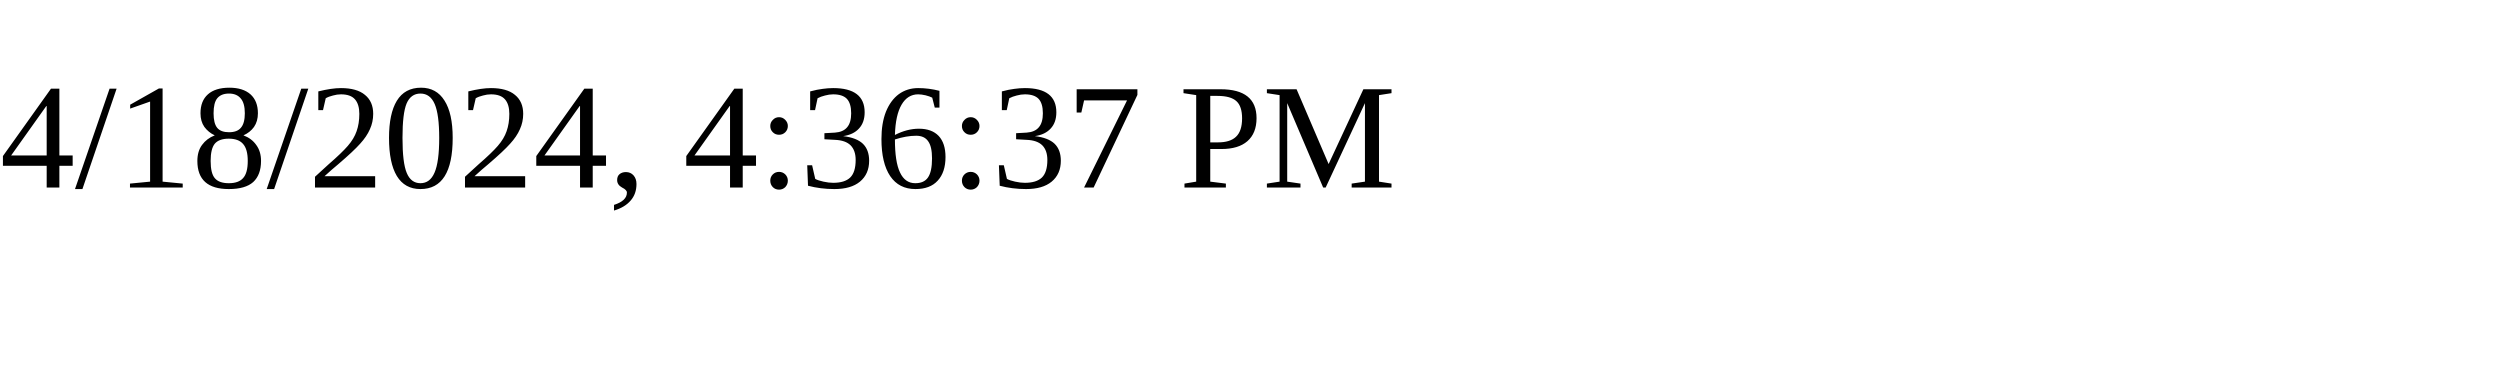
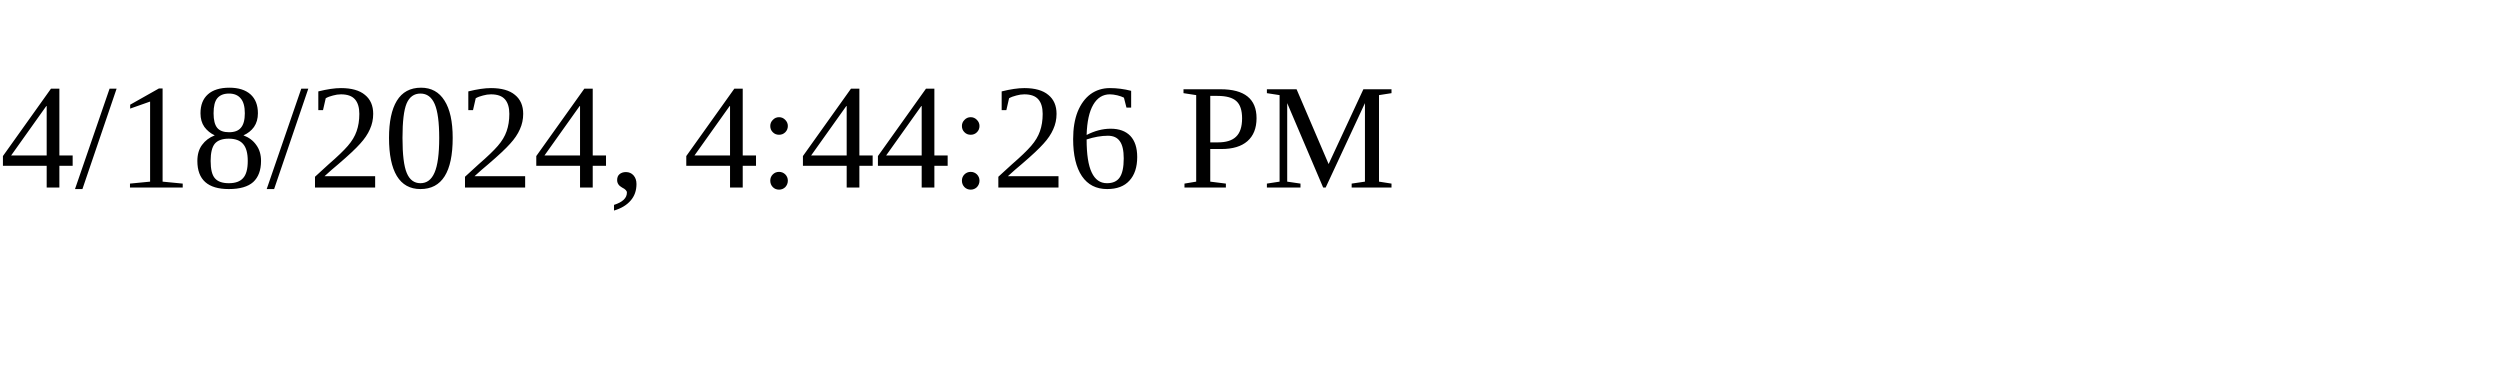
<svg xmlns="http://www.w3.org/2000/svg" height="30" width="200">
-   <text x="0" y="15">4/18/2024, 4:36:37 PM</text>
+   <text x="0" y="15">4/18/2024, 4:44:26 PM</text>
</svg>
